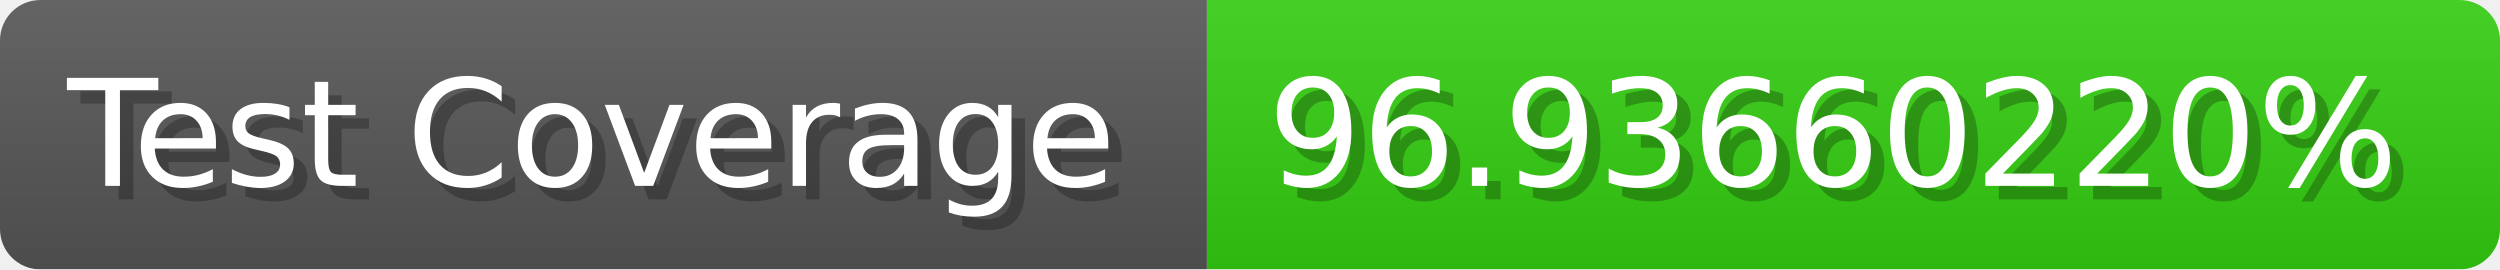
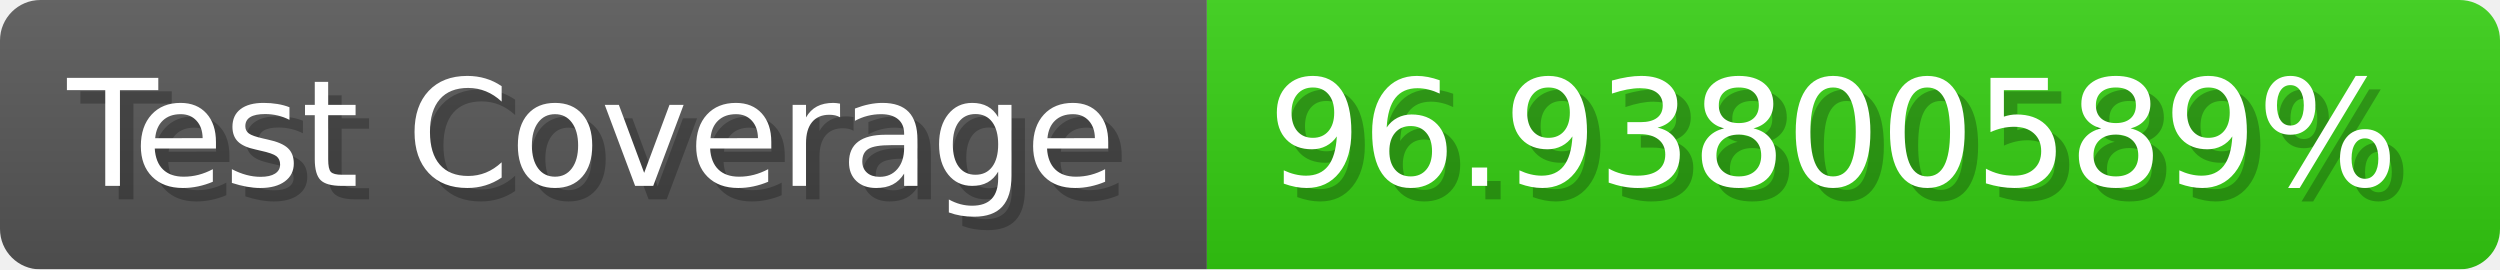
- <svg xmlns="http://www.w3.org/2000/svg" width="185.6" height="20" viewBox="0 0 1856 200" role="img" aria-label="Test Coverage: 96.93660220%">
+ <svg xmlns="http://www.w3.org/2000/svg" width="185.6" height="20" viewBox="0 0 1856 200" role="img" aria-label="Test Coverage: 96.93800589%">
  <linearGradient id="a" x2="0" y2="100%">
    <stop offset="0" stop-opacity=".1" stop-color="#EEE" />
    <stop offset="1" stop-opacity=".1" />
  </linearGradient>
  <mask id="m">
    <rect width="1856" height="200" rx="30" fill="#FFF" />
  </mask>
  <g mask="url(#m)">
    <rect width="896" height="200" fill="#555" />
    <rect width="960" height="200" fill="#3C1" x="896" />
    <rect width="1856" height="200" fill="url(#a)" />
  </g>
  <g aria-hidden="true" fill="#fff" text-anchor="start" font-family="Verdana,DejaVu Sans,sans-serif" font-size="110">
    <text x="60" y="148" textLength="796" fill="#000" opacity="0.25">Test Coverage</text>
    <text x="50" y="138" textLength="796">Test Coverage</text>
-     <text x="951" y="148" textLength="860" fill="#000" opacity="0.25">96.93660220%</text>
-     <text x="941" y="138" textLength="860">96.93660220%</text>
+     <text x="951" y="148" textLength="860" fill="#000" opacity="0.25">96.93800589%</text>
+     <text x="941" y="138" textLength="860">96.93800589%</text>
  </g>
</svg>
